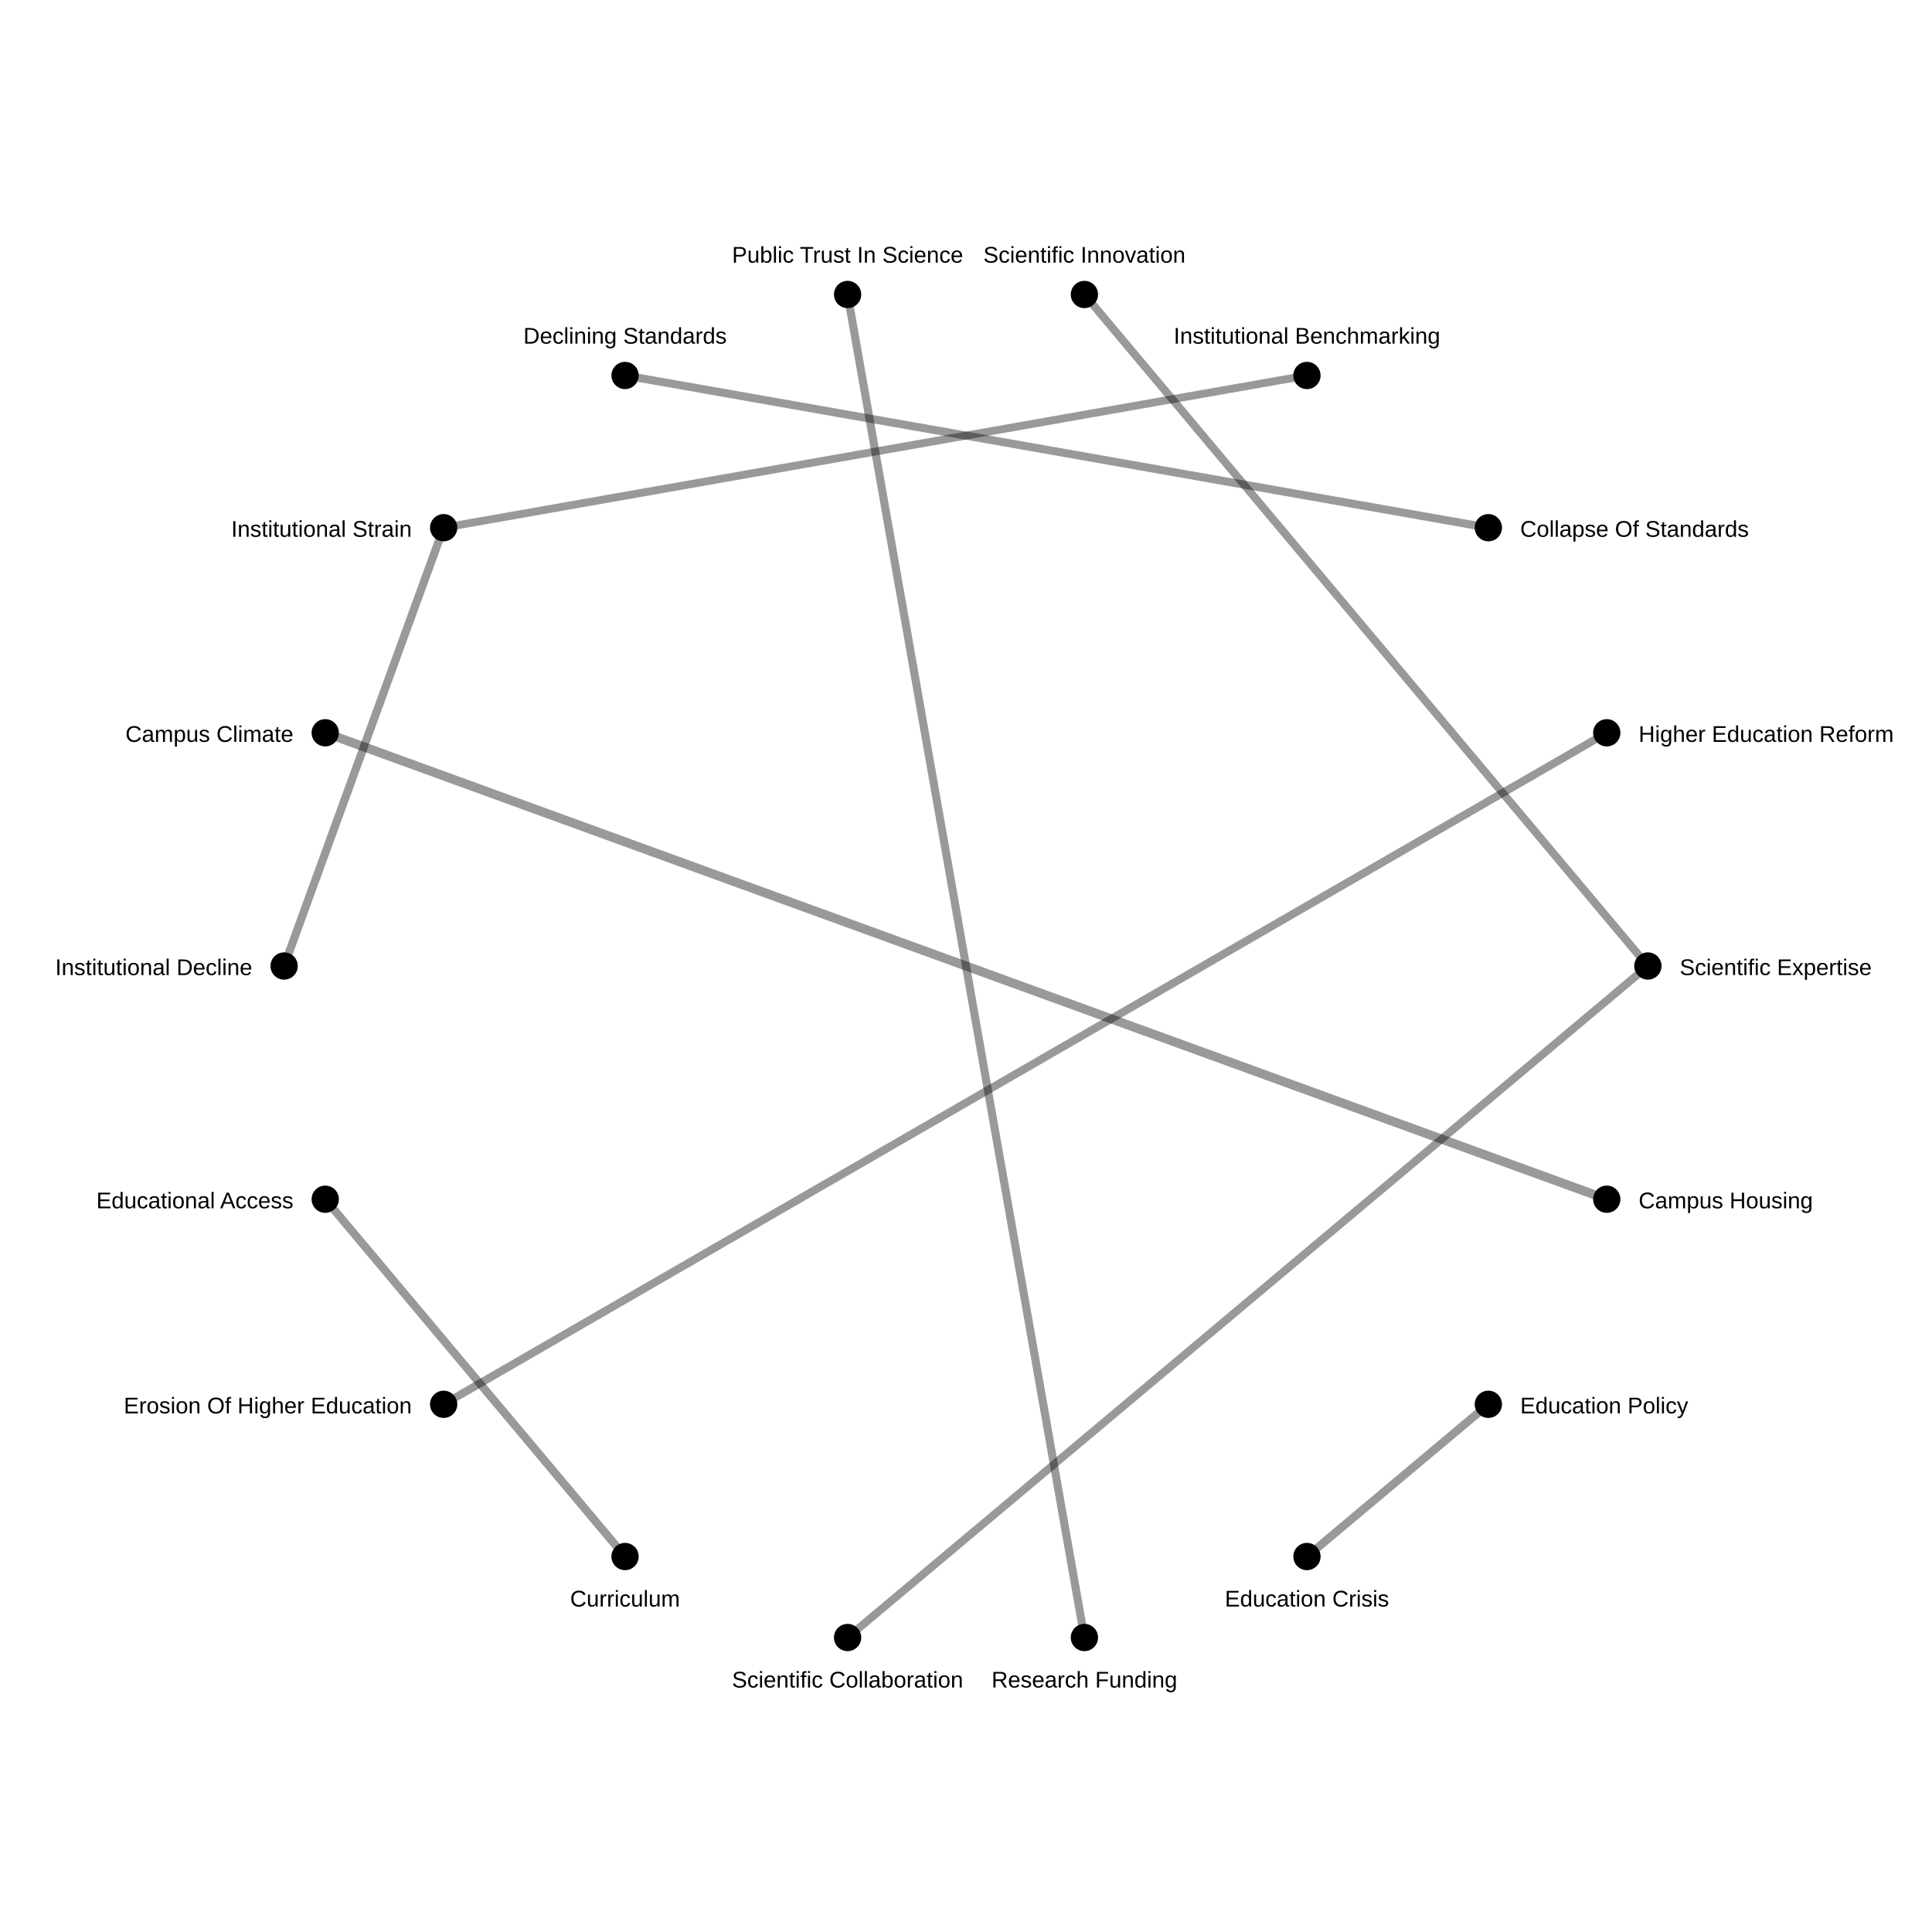
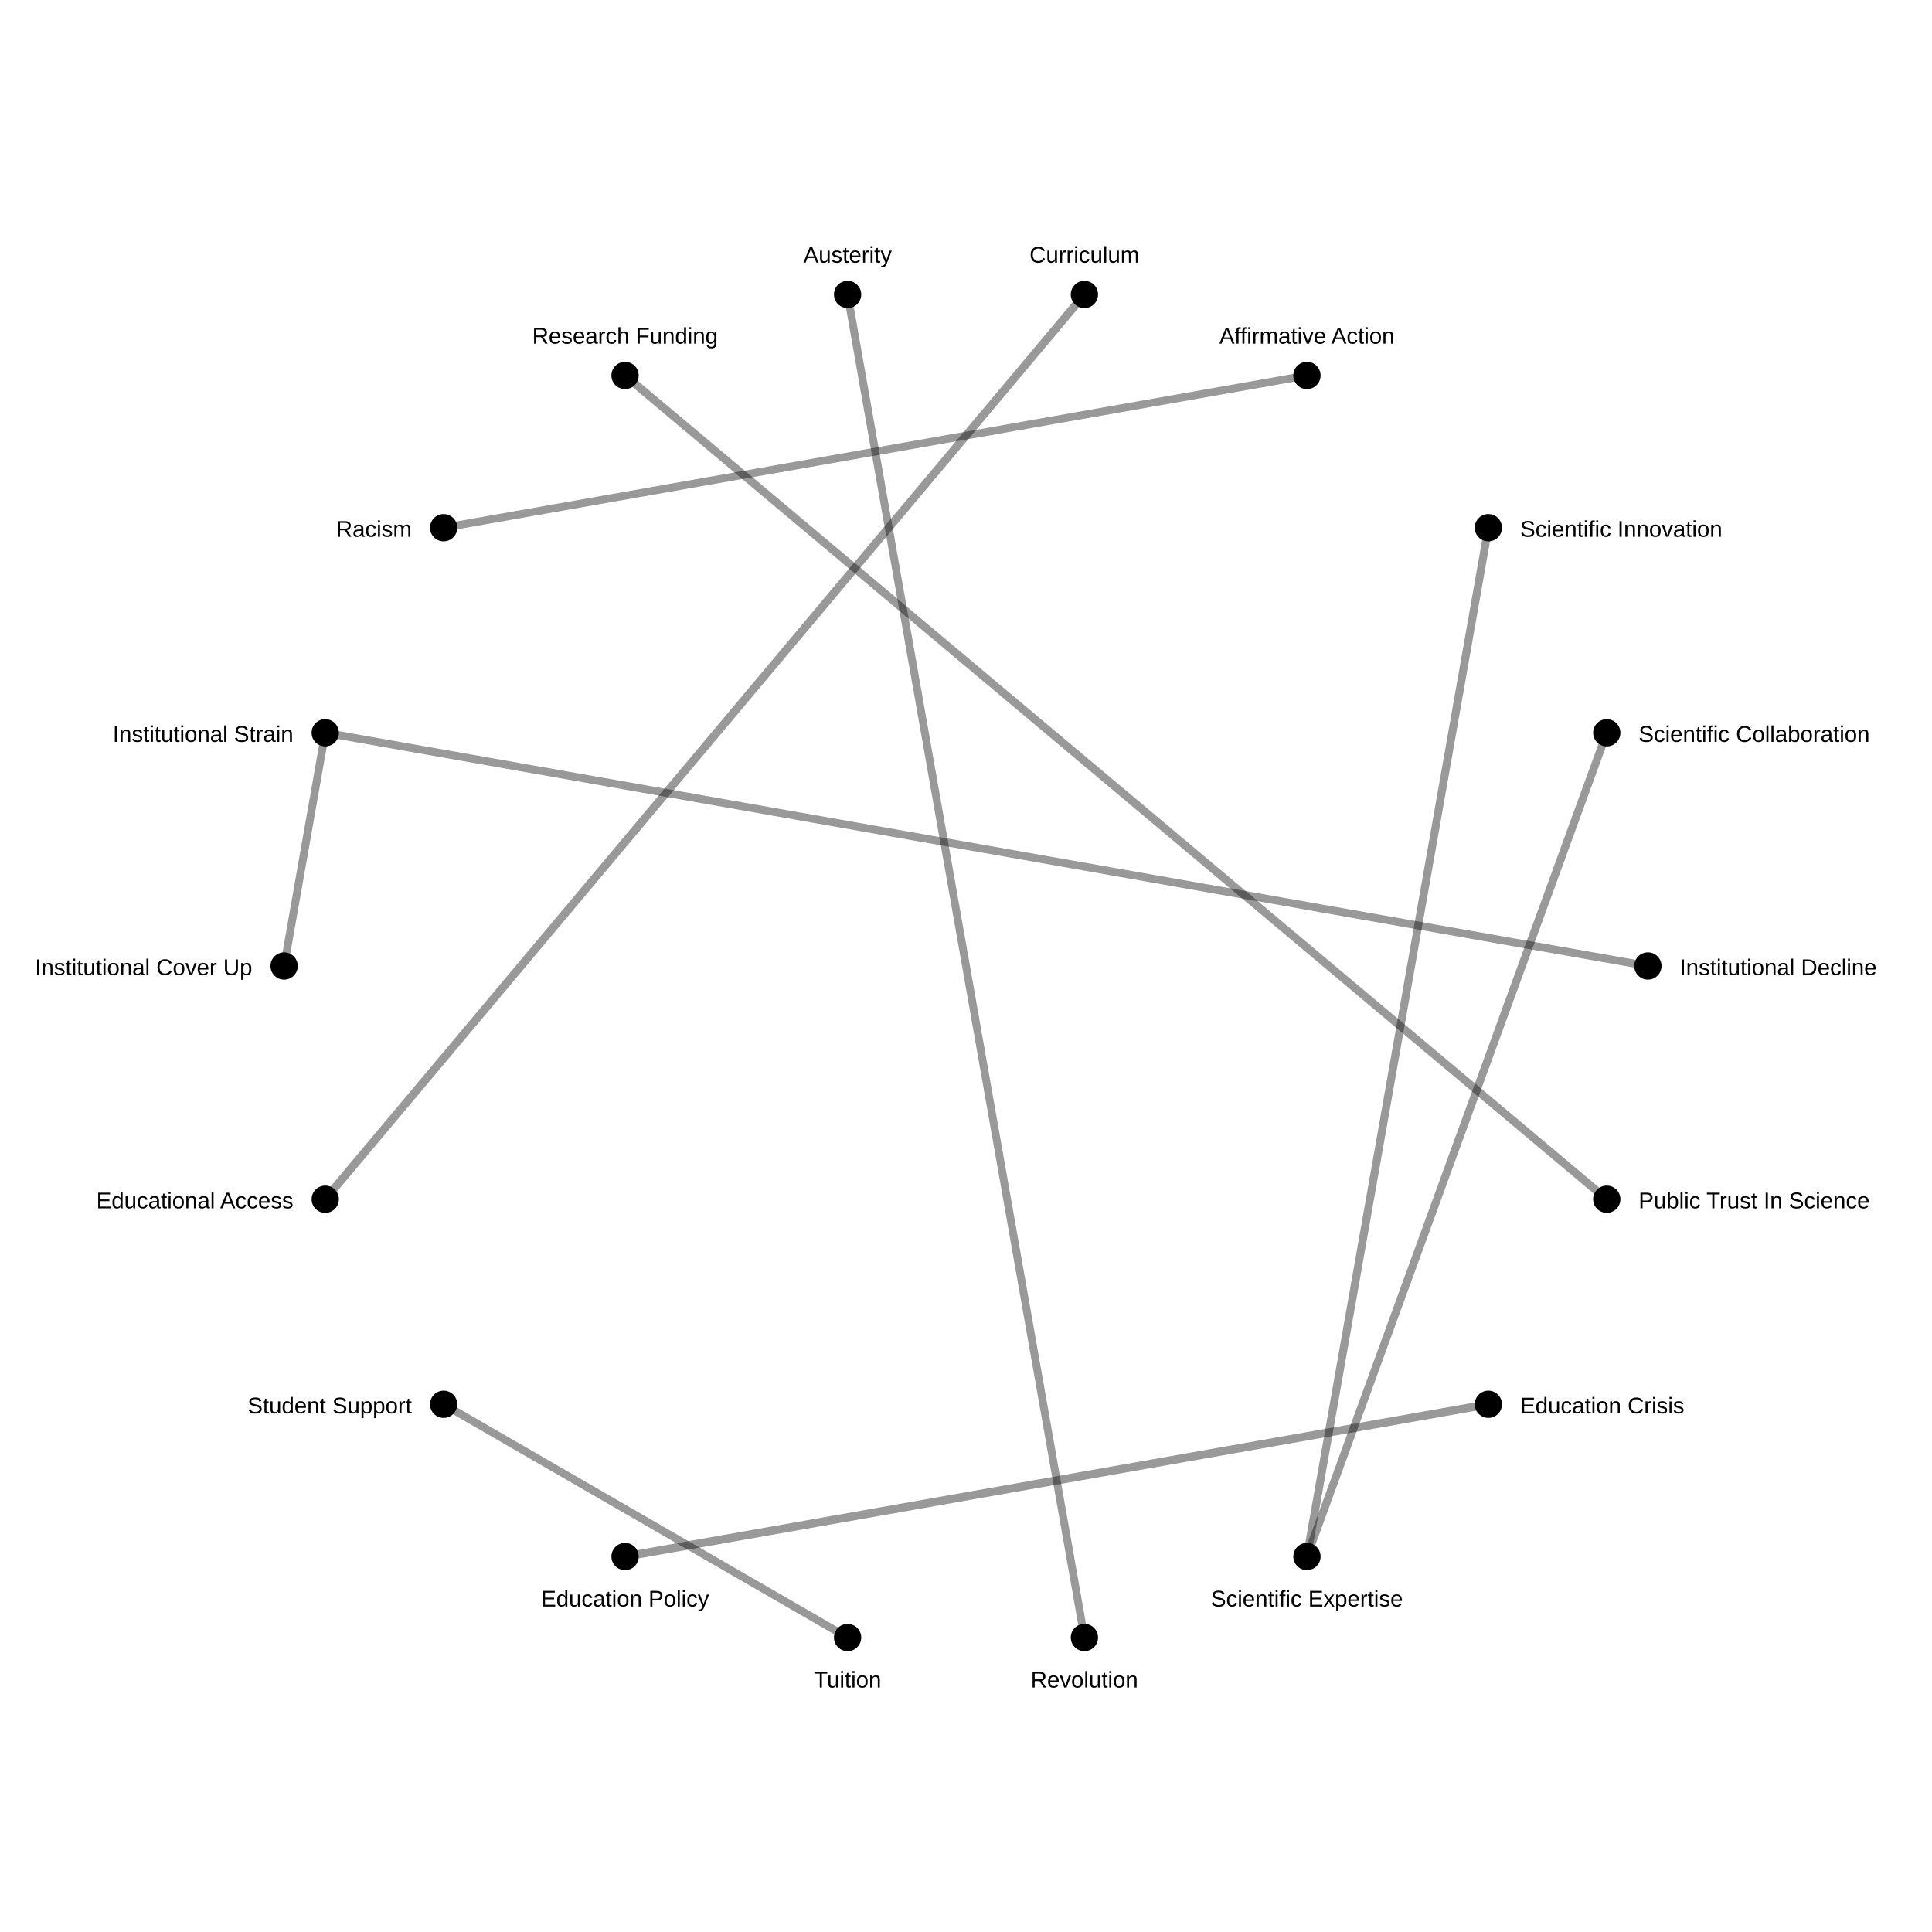
<svg xmlns="http://www.w3.org/2000/svg" width="850" height="850">
  <rect width="100%" height="100%" fill="white" />
-   <line x1="143.092" y1="322.394" x2="706.908" y2="527.606" stroke="black" stroke-opacity="0.4" stroke-width="4.0" />
-   <line x1="575.0" y1="684.808" x2="654.813" y2="617.836" stroke="black" stroke-opacity="0.4" stroke-width="3.641" />
-   <line x1="275" y1="684.808" x2="143.092" y2="527.606" stroke="black" stroke-opacity="0.4" stroke-width="3.6" />
-   <line x1="125.0" y1="425" x2="195.187" y2="232.164" stroke="black" stroke-opacity="0.4" stroke-width="3.589" />
-   <line x1="654.813" y1="232.164" x2="275" y2="165.192" stroke="black" stroke-opacity="0.4" stroke-width="3.561" />
-   <line x1="372.906" y1="129.558" x2="477.094" y2="720.442" stroke="black" stroke-opacity="0.4" stroke-width="3.561" />
-   <line x1="725.0" y1="425.0" x2="477.094" y2="129.558" stroke="black" stroke-opacity="0.4" stroke-width="3.517" />
-   <line x1="195.187" y1="617.836" x2="706.908" y2="322.394" stroke="black" stroke-opacity="0.4" stroke-width="3.508" />
-   <line x1="372.906" y1="720.442" x2="725.0" y2="425.0" stroke="black" stroke-opacity="0.4" stroke-width="3.499" />
-   <line x1="575" y1="165.192" x2="195.187" y2="232.164" stroke="black" stroke-opacity="0.4" stroke-width="3.456" />
+   <line x1="654.813" y1="617.836" x2="275" y2="684.808" stroke="black" stroke-opacity="0.4" stroke-width="3.641" />
+   <line x1="477.094" y1="129.558" x2="143.092" y2="527.606" stroke="black" stroke-opacity="0.4" stroke-width="3.6" />
+   <line x1="706.908" y1="527.606" x2="275" y2="165.192" stroke="black" stroke-opacity="0.4" stroke-width="3.561" />
+   <line x1="575.0" y1="684.808" x2="654.813" y2="232.164" stroke="black" stroke-opacity="0.4" stroke-width="3.517" />
+   <line x1="706.908" y1="322.394" x2="575.0" y2="684.808" stroke="black" stroke-opacity="0.4" stroke-width="3.499" />
+   <line x1="725.0" y1="425.0" x2="143.092" y2="322.394" stroke="black" stroke-opacity="0.4" stroke-width="3.472" />
+   <line x1="125.0" y1="425" x2="143.092" y2="322.394" stroke="black" stroke-opacity="0.4" stroke-width="3.457" />
+   <line x1="195.187" y1="617.836" x2="372.906" y2="720.442" stroke="black" stroke-opacity="0.4" stroke-width="3.447" />
+   <line x1="575" y1="165.192" x2="195.187" y2="232.164" stroke="black" stroke-opacity="0.4" stroke-width="3.436" />
+   <line x1="372.906" y1="129.558" x2="477.094" y2="720.442" stroke="black" stroke-opacity="0.4" stroke-width="3.436" />
  <circle cx="725.0" cy="425.0" r="6" fill="black" />
-   <text x="739.0" y="429.0" font-size="10" font-family="Arial" text-anchor="start">Scientific Expertise</text>
+   <text x="739.0" y="429.0" font-size="10" font-family="Arial" text-anchor="start">Institutional Decline</text>
  <circle cx="706.908" cy="527.606" r="6" fill="black" />
-   <text x="720.908" y="531.606" font-size="10" font-family="Arial" text-anchor="start">Campus Housing</text>
+   <text x="720.908" y="531.606" font-size="10" font-family="Arial" text-anchor="start">Public Trust In Science</text>
  <circle cx="654.813" cy="617.836" r="6" fill="black" />
-   <text x="668.813" y="621.836" font-size="10" font-family="Arial" text-anchor="start">Education Policy</text>
+   <text x="668.813" y="621.836" font-size="10" font-family="Arial" text-anchor="start">Education Crisis</text>
  <circle cx="575.0" cy="684.808" r="6" fill="black" />
-   <text x="575.0" y="706.808" font-size="10" font-family="Arial" text-anchor="middle">Education Crisis</text>
+   <text x="575.0" y="706.808" font-size="10" font-family="Arial" text-anchor="middle">Scientific Expertise</text>
  <circle cx="477.094" cy="720.442" r="6" fill="black" />
-   <text x="477.094" y="742.442" font-size="10" font-family="Arial" text-anchor="middle">Research Funding</text>
+   <text x="477.094" y="742.442" font-size="10" font-family="Arial" text-anchor="middle">Revolution</text>
  <circle cx="372.906" cy="720.442" r="6" fill="black" />
-   <text x="372.906" y="742.442" font-size="10" font-family="Arial" text-anchor="middle">Scientific Collaboration</text>
+   <text x="372.906" y="742.442" font-size="10" font-family="Arial" text-anchor="middle">Tuition</text>
  <circle cx="275" cy="684.808" r="6" fill="black" />
-   <text x="275" y="706.808" font-size="10" font-family="Arial" text-anchor="middle">Curriculum</text>
+   <text x="275" y="706.808" font-size="10" font-family="Arial" text-anchor="middle">Education Policy</text>
  <circle cx="195.187" cy="617.836" r="6" fill="black" />
-   <text x="181.187" y="621.836" font-size="10" font-family="Arial" text-anchor="end">Erosion Of Higher Education</text>
+   <text x="181.187" y="621.836" font-size="10" font-family="Arial" text-anchor="end">Student Support</text>
  <circle cx="143.092" cy="527.606" r="6" fill="black" />
  <text x="129.092" y="531.606" font-size="10" font-family="Arial" text-anchor="end">Educational Access</text>
  <circle cx="125.0" cy="425" r="6" fill="black" />
-   <text x="111.0" y="429" font-size="10" font-family="Arial" text-anchor="end">Institutional Decline</text>
+   <text x="111.0" y="429" font-size="10" font-family="Arial" text-anchor="end">Institutional Cover Up</text>
  <circle cx="143.092" cy="322.394" r="6" fill="black" />
-   <text x="129.092" y="326.394" font-size="10" font-family="Arial" text-anchor="end">Campus Climate</text>
+   <text x="129.092" y="326.394" font-size="10" font-family="Arial" text-anchor="end">Institutional Strain</text>
  <circle cx="195.187" cy="232.164" r="6" fill="black" />
-   <text x="181.187" y="236.164" font-size="10" font-family="Arial" text-anchor="end">Institutional Strain</text>
+   <text x="181.187" y="236.164" font-size="10" font-family="Arial" text-anchor="end">Racism</text>
  <circle cx="275" cy="165.192" r="6" fill="black" />
-   <text x="275" y="151.192" font-size="10" font-family="Arial" text-anchor="middle">Declining Standards</text>
+   <text x="275" y="151.192" font-size="10" font-family="Arial" text-anchor="middle">Research Funding</text>
  <circle cx="372.906" cy="129.558" r="6" fill="black" />
-   <text x="372.906" y="115.558" font-size="10" font-family="Arial" text-anchor="middle">Public Trust In Science</text>
+   <text x="372.906" y="115.558" font-size="10" font-family="Arial" text-anchor="middle">Austerity</text>
  <circle cx="477.094" cy="129.558" r="6" fill="black" />
-   <text x="477.094" y="115.558" font-size="10" font-family="Arial" text-anchor="middle">Scientific Innovation</text>
+   <text x="477.094" y="115.558" font-size="10" font-family="Arial" text-anchor="middle">Curriculum</text>
  <circle cx="575" cy="165.192" r="6" fill="black" />
-   <text x="575" y="151.192" font-size="10" font-family="Arial" text-anchor="middle">Institutional Benchmarking</text>
+   <text x="575" y="151.192" font-size="10" font-family="Arial" text-anchor="middle">Affirmative Action</text>
  <circle cx="654.813" cy="232.164" r="6" fill="black" />
-   <text x="668.813" y="236.164" font-size="10" font-family="Arial" text-anchor="start">Collapse Of Standards</text>
+   <text x="668.813" y="236.164" font-size="10" font-family="Arial" text-anchor="start">Scientific Innovation</text>
  <circle cx="706.908" cy="322.394" r="6" fill="black" />
-   <text x="720.908" y="326.394" font-size="10" font-family="Arial" text-anchor="start">Higher Education Reform</text>
+   <text x="720.908" y="326.394" font-size="10" font-family="Arial" text-anchor="start">Scientific Collaboration</text>
</svg>
